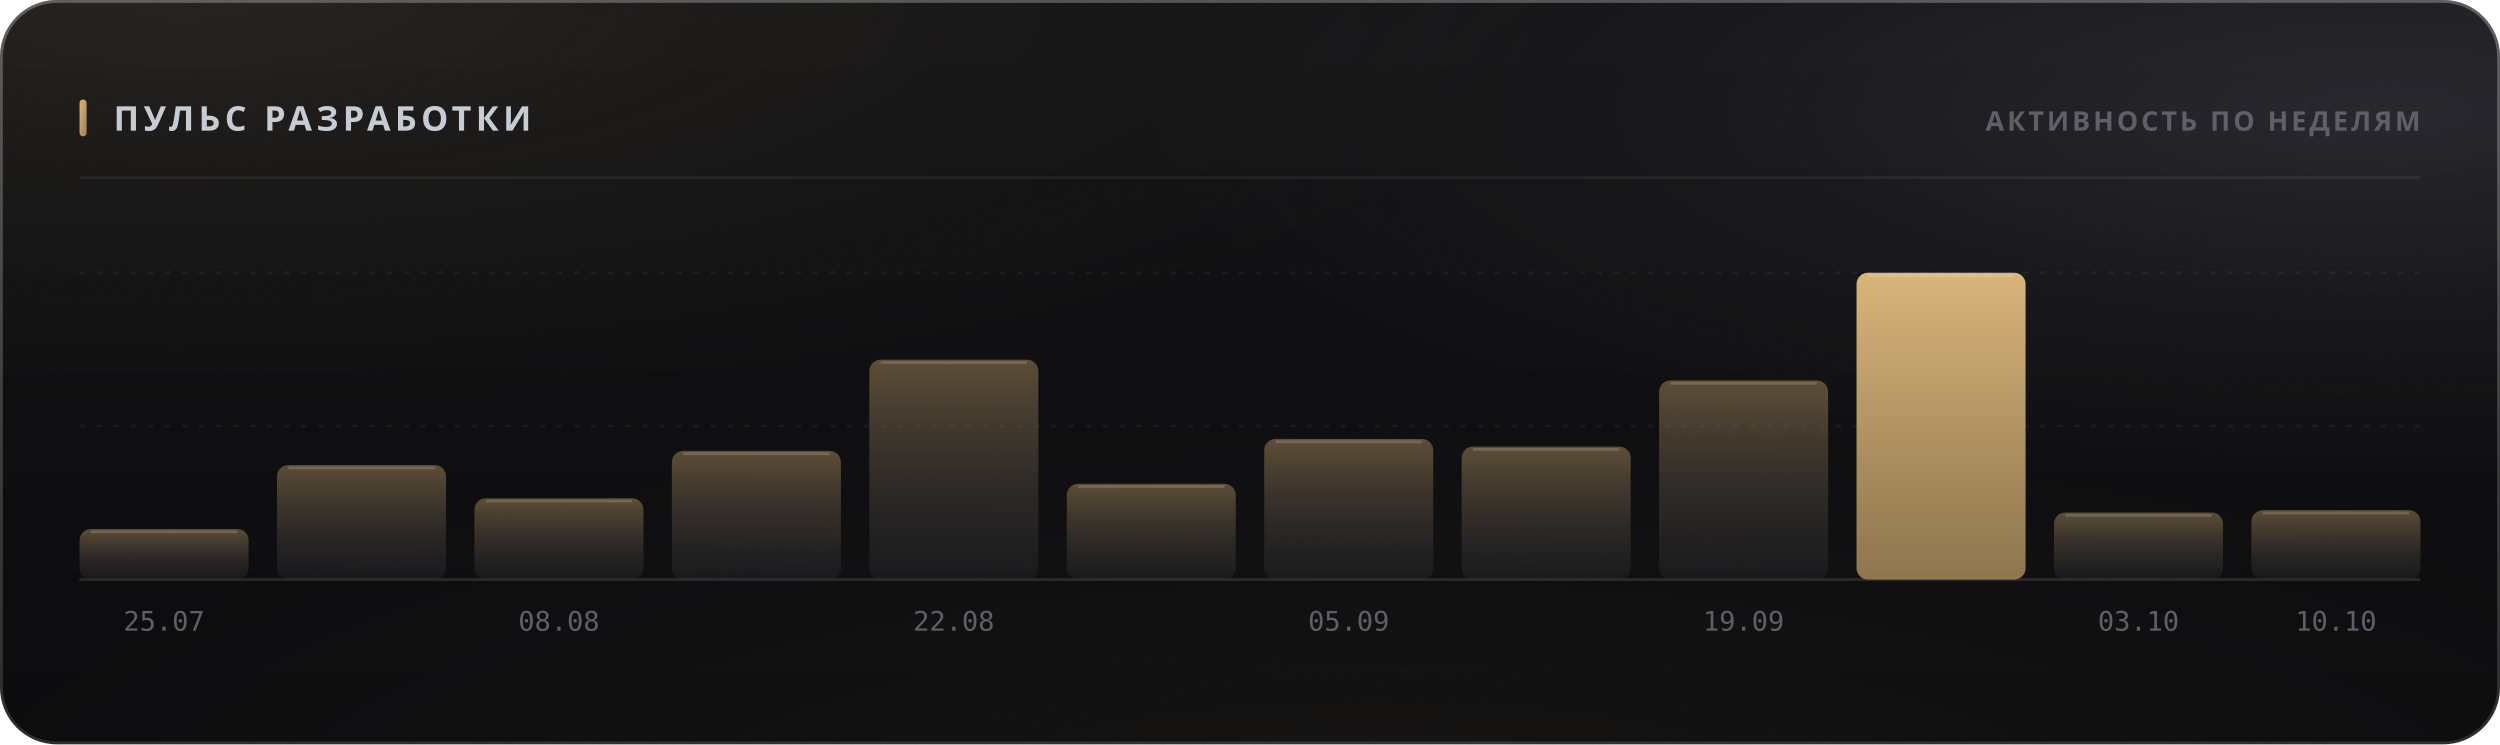
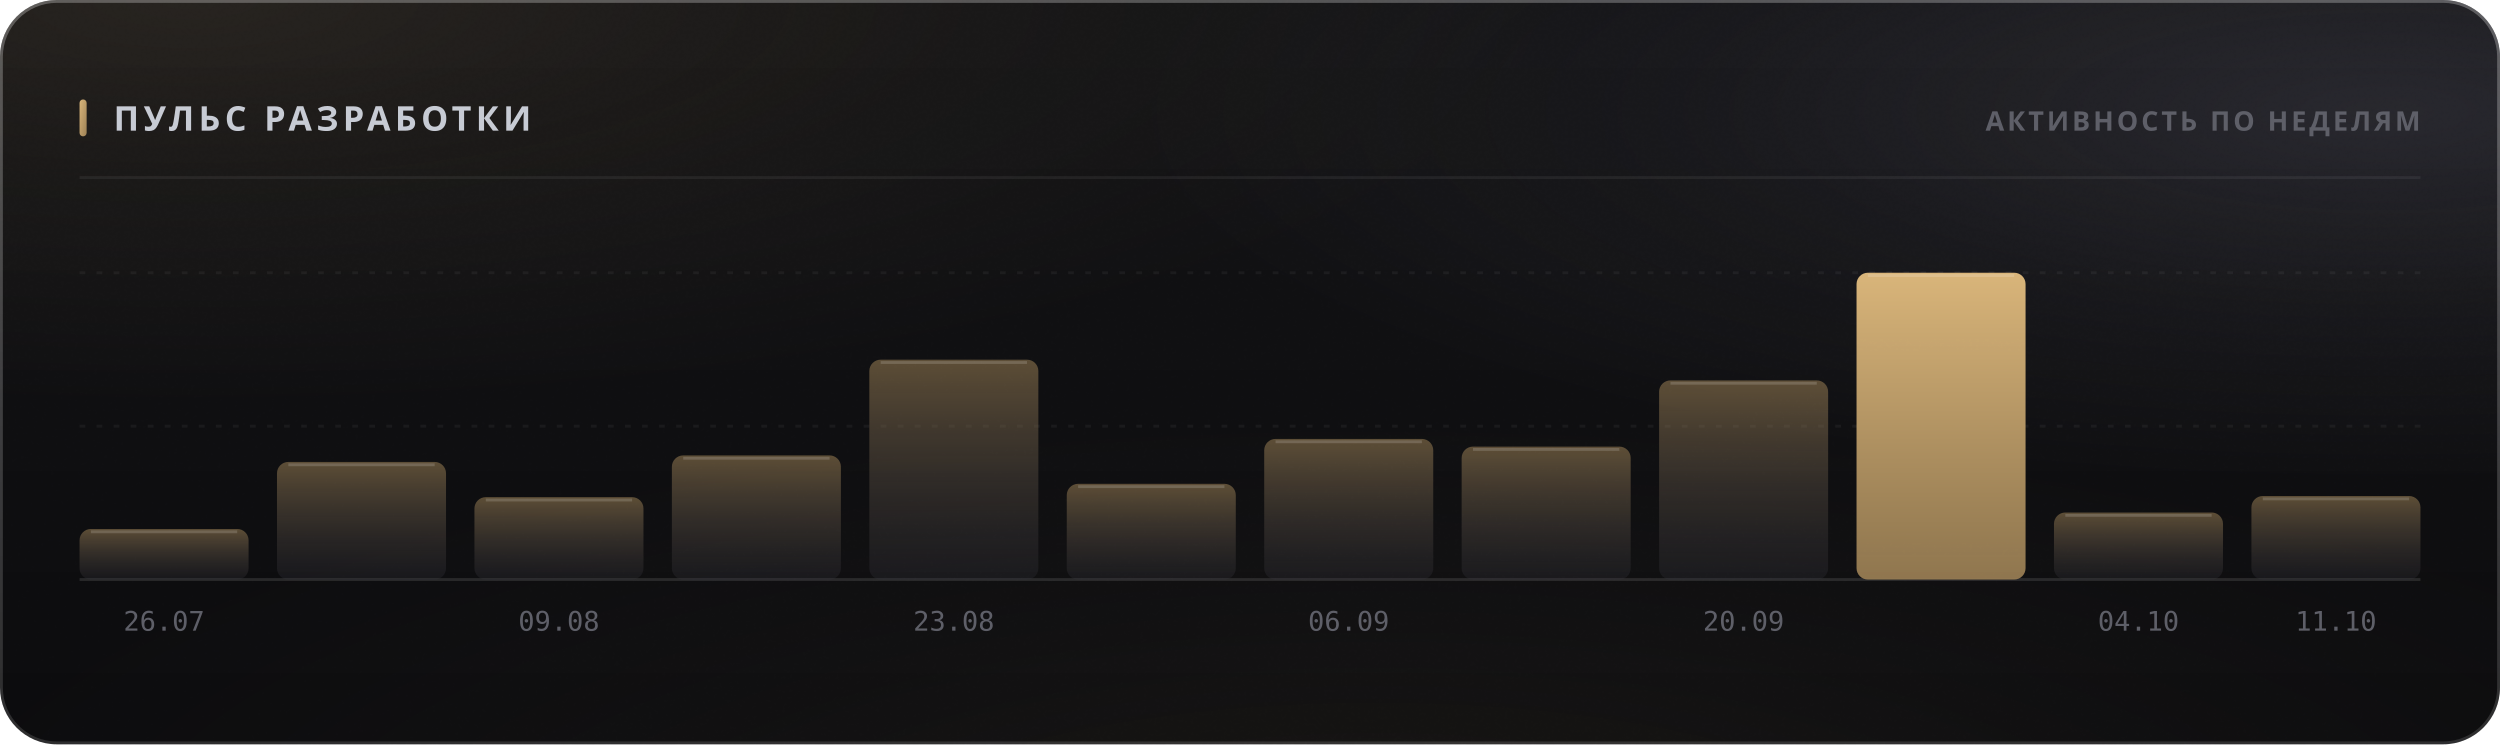
<svg xmlns="http://www.w3.org/2000/svg" width="880" height="262" viewBox="0 0 880 262" role="img">
  <style>
  text { font-family: -apple-system, BlinkMacSystemFont, 'Segoe UI', 'Noto Sans', Helvetica, Arial, sans-serif; }
  .mono { font-family: ui-monospace, 'SF Mono', 'Cascadia Mono', 'DejaVu Sans Mono', Menlo, Consolas, monospace; font-variant-numeric: tabular-nums; }
  .caps { letter-spacing: .1em; text-transform: uppercase; }

  @keyframes sheen  { from { transform: translateX(-120%); } to { transform: translateX(260%); } }
  @keyframes rise   { from { opacity: 0; transform: translateY(6px); } to { opacity: 1; transform: none; } }
  @keyframes slide  { from { opacity: 0; transform: translateX(-8px); } to { opacity: 1; transform: none; } }
  @keyframes grow   { from { transform: scaleY(0); } to { transform: scaleY(1); } }
  @keyframes widen  { from { transform: scaleX(0); } to { transform: scaleX(1); } }
  @keyframes draw   { from { stroke-dashoffset: 200; } to { stroke-dashoffset: 0; } }

  .sheen { animation: sheen 5.5s cubic-bezier(.45,0,.2,1) infinite; }
  .rise  { animation: rise .5s cubic-bezier(.16,1,.3,1) both; }
  .slide { animation: slide .42s cubic-bezier(.16,1,.3,1) both; }
  .bar   { transform-box: fill-box; transform-origin: 50% 100%;
           animation: grow .62s cubic-bezier(.16,1,.3,1) both; }
  .fill  { transform-box: fill-box; transform-origin: 0% 50%;
           animation: widen .8s cubic-bezier(.16,1,.3,1) both; }
  /* The hidden start state lives in the keyframes, never in the static rule.
     A renderer that ignores CSS animations then falls back to the FINISHED
     state — a drawn line, visible text — instead of an empty panel. */
  .spark { stroke-dasharray: 200;
           animation: draw 1.1s cubic-bezier(.16,1,.3,1) both; }

  @media (prefers-reduced-motion: reduce) {
    .sheen { animation: none; opacity: 0; }
    .rise, .slide, .bar, .fill, .spark { animation: none; opacity: 1; transform: none;
                                         stroke-dashoffset: 0; }
  }</style>
  <defs>
    <filter id="grain5" x="0" y="0" width="100%" height="100%">
      <feTurbulence type="fractalNoise" baseFrequency="0.85" numOctaves="3" stitchTiles="stitch" />
      <feColorMatrix type="saturate" values="0" />
    </filter>
    <linearGradient id="accent1" x1="0" y1="0" x2="1" y2="1">
      <stop offset="0%" stop-color="#d9b57a" />
      <stop offset="100%" stop-color="#9d8155" />
    </linearGradient>
    <radialGradient id="aurora6" cx="0.08" cy="0" r="0.55">
      <stop offset="0%" stop-color="#d9b47a" stop-opacity="0.1" />
      <stop offset="55%" stop-color="#d9b47a" stop-opacity="0.035" />
      <stop offset="100%" stop-color="#d9b47a" stop-opacity="0" />
    </radialGradient>
    <radialGradient id="aurora7" cx="0.95" cy="0.15" r="0.5">
      <stop offset="0%" stop-color="#706f83" stop-opacity="0.22" />
      <stop offset="55%" stop-color="#706f83" stop-opacity="0.077" />
      <stop offset="100%" stop-color="#706f83" stop-opacity="0" />
    </radialGradient>
    <radialGradient id="aurora8" cx="0.55" cy="1.15" r="0.6">
      <stop offset="0%" stop-color="#b39b74" stop-opacity="0.07" />
      <stop offset="55%" stop-color="#b39b74" stop-opacity="0.025" />
      <stop offset="100%" stop-color="#b39b74" stop-opacity="0" />
    </radialGradient>
    <linearGradient id="glass2" x1="0" y1="0" x2="0" y2="1">
      <stop offset="0%" stop-color="#ffffff" stop-opacity="0.036" />
      <stop offset="100%" stop-color="#ffffff" stop-opacity="0.007" />
    </linearGradient>
    <linearGradient id="rim3" x1="0" y1="0" x2="0" y2="1">
      <stop offset="0%" stop-color="#ffffff" stop-opacity="0.182" />
      <stop offset="100%" stop-color="#ffffff" stop-opacity="0.025" />
    </linearGradient>
    <linearGradient id="spec4" x1="0" y1="0" x2="1" y2="0">
      <stop offset="0%" stop-color="#ffffff" stop-opacity="0" />
      <stop offset="35%" stop-color="#ffffff" stop-opacity="0.336" />
      <stop offset="70%" stop-color="#ffffff" stop-opacity="0.118" />
      <stop offset="100%" stop-color="#ffffff" stop-opacity="0" />
    </linearGradient>
    <linearGradient id="barfill9" x1="0" y1="0" x2="0" y2="1">
      <stop offset="0%" stop-color="#9d8155" stop-opacity="0.55" />
      <stop offset="100%" stop-color="#3c3c47" stop-opacity="0.22" />
    </linearGradient>
    <linearGradient id="barfill10" x1="0" y1="0" x2="0" y2="1">
      <stop offset="0%" stop-color="#9d8155" stop-opacity="0.55" />
      <stop offset="100%" stop-color="#3c3c47" stop-opacity="0.22" />
    </linearGradient>
    <linearGradient id="barfill11" x1="0" y1="0" x2="0" y2="1">
      <stop offset="0%" stop-color="#9d8155" stop-opacity="0.55" />
      <stop offset="100%" stop-color="#3c3c47" stop-opacity="0.22" />
    </linearGradient>
    <linearGradient id="barfill12" x1="0" y1="0" x2="0" y2="1">
      <stop offset="0%" stop-color="#9d8155" stop-opacity="0.55" />
      <stop offset="100%" stop-color="#3c3c47" stop-opacity="0.22" />
    </linearGradient>
    <linearGradient id="barfill13" x1="0" y1="0" x2="0" y2="1">
      <stop offset="0%" stop-color="#9d8155" stop-opacity="0.55" />
      <stop offset="100%" stop-color="#3c3c47" stop-opacity="0.22" />
    </linearGradient>
    <linearGradient id="barfill14" x1="0" y1="0" x2="0" y2="1">
      <stop offset="0%" stop-color="#9d8155" stop-opacity="0.55" />
      <stop offset="100%" stop-color="#3c3c47" stop-opacity="0.22" />
    </linearGradient>
    <linearGradient id="barfill15" x1="0" y1="0" x2="0" y2="1">
      <stop offset="0%" stop-color="#9d8155" stop-opacity="0.55" />
      <stop offset="100%" stop-color="#3c3c47" stop-opacity="0.22" />
    </linearGradient>
    <linearGradient id="barfill16" x1="0" y1="0" x2="0" y2="1">
      <stop offset="0%" stop-color="#9d8155" stop-opacity="0.55" />
      <stop offset="100%" stop-color="#3c3c47" stop-opacity="0.22" />
    </linearGradient>
    <linearGradient id="barfill17" x1="0" y1="0" x2="0" y2="1">
      <stop offset="0%" stop-color="#9d8155" stop-opacity="0.55" />
      <stop offset="100%" stop-color="#3c3c47" stop-opacity="0.22" />
    </linearGradient>
    <linearGradient id="barfill18" x1="0" y1="0" x2="0" y2="1">
      <stop offset="0%" stop-color="#d9b57a" stop-opacity="1" />
      <stop offset="100%" stop-color="#9d8155" stop-opacity="0.9" />
    </linearGradient>
    <linearGradient id="barfill19" x1="0" y1="0" x2="0" y2="1">
      <stop offset="0%" stop-color="#9d8155" stop-opacity="0.55" />
      <stop offset="100%" stop-color="#3c3c47" stop-opacity="0.22" />
    </linearGradient>
    <linearGradient id="barfill20" x1="0" y1="0" x2="0" y2="1">
      <stop offset="0%" stop-color="#9d8155" stop-opacity="0.55" />
      <stop offset="100%" stop-color="#3c3c47" stop-opacity="0.22" />
    </linearGradient>
  </defs>
  <rect width="880" height="262" rx="20" fill="#0a0a0c" />
  <rect width="880" height="262" rx="20" fill="url(#aurora6)" />
  <rect width="880" height="262" rx="20" fill="url(#aurora7)" />
  <rect width="880" height="262" rx="20" fill="url(#aurora8)" />
  <rect width="880" height="262" rx="20" fill="url(#glass2)" />
  <rect width="880" height="262" rx="20" filter="url(#grain5)" opacity="0.085" style="mix-blend-mode:overlay" />
  <rect x=".5" y=".5" width="879" height="261" rx="19.5" fill="none" stroke="rgba(255,255,255,0.11)" />
  <rect x=".5" y=".5" width="879" height="261" rx="19.5" fill="none" stroke="url(#rim3)" />
  <path d="M20 1 H860" stroke="url(#spec4)" stroke-width="1.2" fill="none" />
  <rect x="28" y="35" width="2.5" height="13" rx="1.25" fill="url(#accent1)" />
  <text x="40" y="46" font-size="12" font-weight="700" fill="#c7cbd4" letter-spacing="0.13em">ПУЛЬС РАЗРАБОТКИ</text>
  <text x="852" y="46" font-size="9.5" font-weight="600" fill="#5e5f68" text-anchor="end" letter-spacing="0.11em">АКТИВНОСТЬ ПО НЕДЕЛЯМ</text>
  <path d="M28 62.5 H852" stroke="rgba(255,255,255,0.06)" stroke-width="1" />
  <path d="M28 150.0 H852" stroke="rgba(255,255,255,0.05)" stroke-width="1" stroke-dasharray="2 4" />
  <path d="M28 96.0 H852" stroke="rgba(255,255,255,0.05)" stroke-width="1" stroke-dasharray="2 4" />
  <path d="M28 204 H852" stroke="rgba(255,255,255,0.11)" stroke-width="1" />
  <rect class="bar" x="28.0" y="186.2" width="59.5" height="17.8" rx="4" fill="url(#barfill9)" opacity="1" style="animation-delay:0s" />
  <path d="M32.0 187.2 H83.5" stroke="rgba(255,255,255,0.154)" stroke-width="1" />
-   <text x="57.75" y="222" font-size="9.5" font-weight="400" fill="#5e5f68" text-anchor="middle" class="mono">25.07</text>
-   <rect class="bar" x="97.5" y="163.7" width="59.5" height="40.3" rx="4" fill="url(#barfill10)" opacity="1" style="animation-delay:0.038s" />
-   <path d="M101.5 164.7 H153.0" stroke="rgba(255,255,255,0.154)" stroke-width="1" />
-   <rect class="bar" x="167.0" y="175.4" width="59.5" height="28.6" rx="4" fill="url(#barfill11)" opacity="1" style="animation-delay:0.076s" />
-   <path d="M171.0 176.4 H222.5" stroke="rgba(255,255,255,0.154)" stroke-width="1" />
-   <text x="196.75" y="222" font-size="9.5" font-weight="400" fill="#5e5f68" text-anchor="middle" class="mono">08.08</text>
-   <rect class="bar" x="236.5" y="158.7" width="59.5" height="45.3" rx="4" fill="url(#barfill12)" opacity="1" style="animation-delay:0.114s" />
-   <path d="M240.5 159.7 H292.0" stroke="rgba(255,255,255,0.154)" stroke-width="1" />
+   <text x="57.75" y="222" font-size="9.5" font-weight="400" fill="#5e5f68" text-anchor="middle" class="mono">26.07</text>
+   <rect class="bar" x="97.5" y="162.6" width="59.5" height="41.4" rx="4" fill="url(#barfill10)" opacity="1" style="animation-delay:0.038s" />
+   <path d="M101.5 163.6 H153.0" stroke="rgba(255,255,255,0.154)" stroke-width="1" />
+   <rect class="bar" x="167.0" y="175.0" width="59.5" height="29.0" rx="4" fill="url(#barfill11)" opacity="1" style="animation-delay:0.076s" />
+   <path d="M171.0 176.0 H222.5" stroke="rgba(255,255,255,0.154)" stroke-width="1" />
+   <text x="196.75" y="222" font-size="9.5" font-weight="400" fill="#5e5f68" text-anchor="middle" class="mono">09.08</text>
+   <rect class="bar" x="236.5" y="160.3" width="59.5" height="43.7" rx="4" fill="url(#barfill12)" opacity="1" style="animation-delay:0.114s" />
+   <path d="M240.5 161.3 H292.0" stroke="rgba(255,255,255,0.154)" stroke-width="1" />
  <rect class="bar" x="306.0" y="126.6" width="59.5" height="77.4" rx="4" fill="url(#barfill13)" opacity="1" style="animation-delay:0.152s" />
  <path d="M310.0 127.6 H361.5" stroke="rgba(255,255,255,0.154)" stroke-width="1" />
-   <text x="335.75" y="222" font-size="9.5" font-weight="400" fill="#5e5f68" text-anchor="middle" class="mono">22.08</text>
+   <text x="335.75" y="222" font-size="9.5" font-weight="400" fill="#5e5f68" text-anchor="middle" class="mono">23.08</text>
  <rect class="bar" x="375.5" y="170.3" width="59.5" height="33.7" rx="4" fill="url(#barfill14)" opacity="1" style="animation-delay:0.19s" />
  <path d="M379.5 171.3 H431.0" stroke="rgba(255,255,255,0.154)" stroke-width="1" />
  <rect class="bar" x="445.0" y="154.5" width="59.5" height="49.5" rx="4" fill="url(#barfill15)" opacity="1" style="animation-delay:0.228s" />
  <path d="M449.0 155.5 H500.5" stroke="rgba(255,255,255,0.154)" stroke-width="1" />
-   <text x="474.75" y="222" font-size="9.5" font-weight="400" fill="#5e5f68" text-anchor="middle" class="mono">05.09</text>
+   <text x="474.75" y="222" font-size="9.5" font-weight="400" fill="#5e5f68" text-anchor="middle" class="mono">06.09</text>
  <rect class="bar" x="514.5" y="157.2" width="59.5" height="46.8" rx="4" fill="url(#barfill16)" opacity="1" style="animation-delay:0.266s" />
  <path d="M518.5 158.2 H570.0" stroke="rgba(255,255,255,0.154)" stroke-width="1" />
  <rect class="bar" x="584.0" y="133.9" width="59.5" height="70.1" rx="4" fill="url(#barfill17)" opacity="1" style="animation-delay:0.304s" />
  <path d="M588.0 134.9 H639.5" stroke="rgba(255,255,255,0.154)" stroke-width="1" />
-   <text x="613.75" y="222" font-size="9.5" font-weight="400" fill="#5e5f68" text-anchor="middle" class="mono">19.09</text>
+   <text x="613.75" y="222" font-size="9.5" font-weight="400" fill="#5e5f68" text-anchor="middle" class="mono">20.09</text>
  <rect class="bar" x="653.5" y="96.0" width="59.5" height="108.0" rx="4" fill="url(#barfill18)" opacity="1" style="animation-delay:0.342s" />
  <path d="M657.5 97.0 H709.0" stroke="rgba(255,255,255,0.154)" stroke-width="1" />
  <rect class="bar" x="723.0" y="180.4" width="59.5" height="23.6" rx="4" fill="url(#barfill19)" opacity="1" style="animation-delay:0.38s" />
  <path d="M727.0 181.4 H778.5" stroke="rgba(255,255,255,0.154)" stroke-width="1" />
-   <text x="752.75" y="222" font-size="9.5" font-weight="400" fill="#5e5f68" text-anchor="middle" class="mono">03.10</text>
-   <rect class="bar" x="792.5" y="179.6" width="59.5" height="24.4" rx="4" fill="url(#barfill20)" opacity="1" style="animation-delay:0.418s" />
-   <path d="M796.5 180.6 H848.0" stroke="rgba(255,255,255,0.154)" stroke-width="1" />
-   <text x="822.25" y="222" font-size="9.5" font-weight="400" fill="#5e5f68" text-anchor="middle" class="mono">10.10</text>
+   <text x="752.75" y="222" font-size="9.5" font-weight="400" fill="#5e5f68" text-anchor="middle" class="mono">04.10</text>
+   <rect class="bar" x="792.5" y="174.6" width="59.5" height="29.4" rx="4" fill="url(#barfill20)" opacity="1" style="animation-delay:0.418s" />
+   <path d="M796.5 175.6 H848.0" stroke="rgba(255,255,255,0.154)" stroke-width="1" />
+   <text x="822.25" y="222" font-size="9.5" font-weight="400" fill="#5e5f68" text-anchor="middle" class="mono">11.10</text>
</svg>
